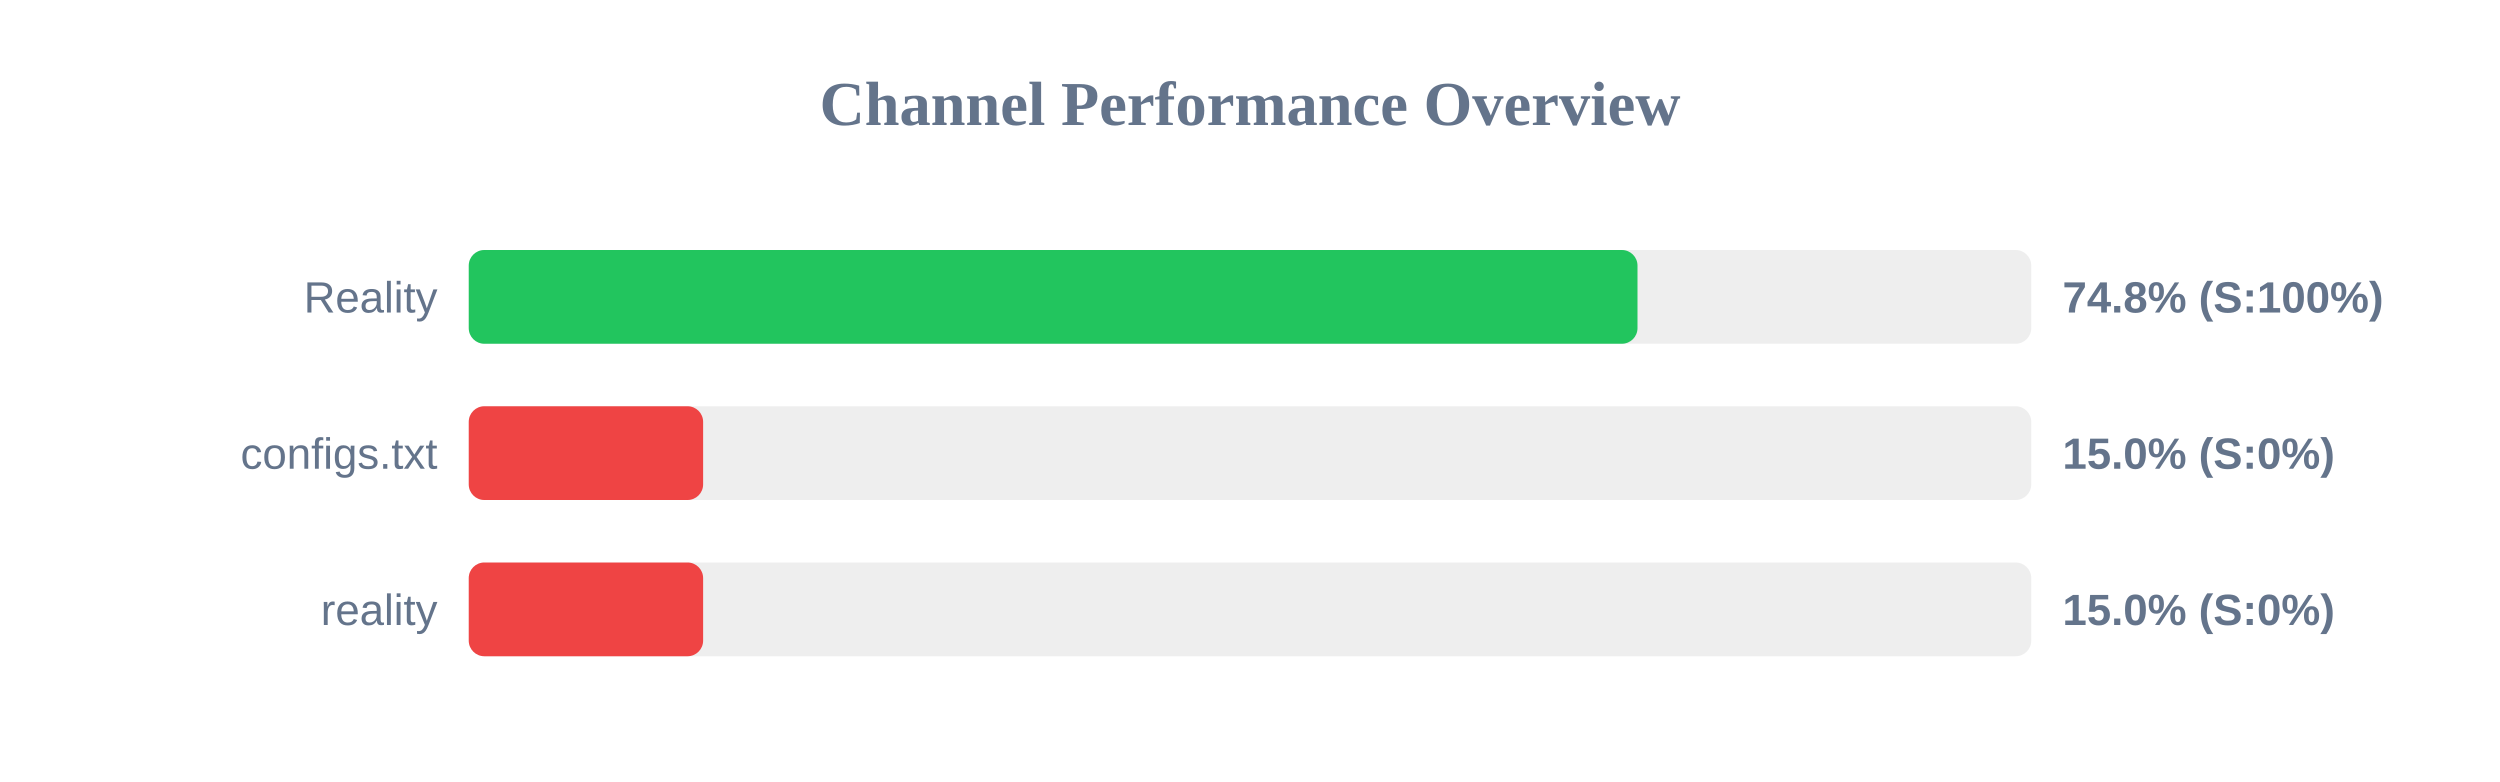
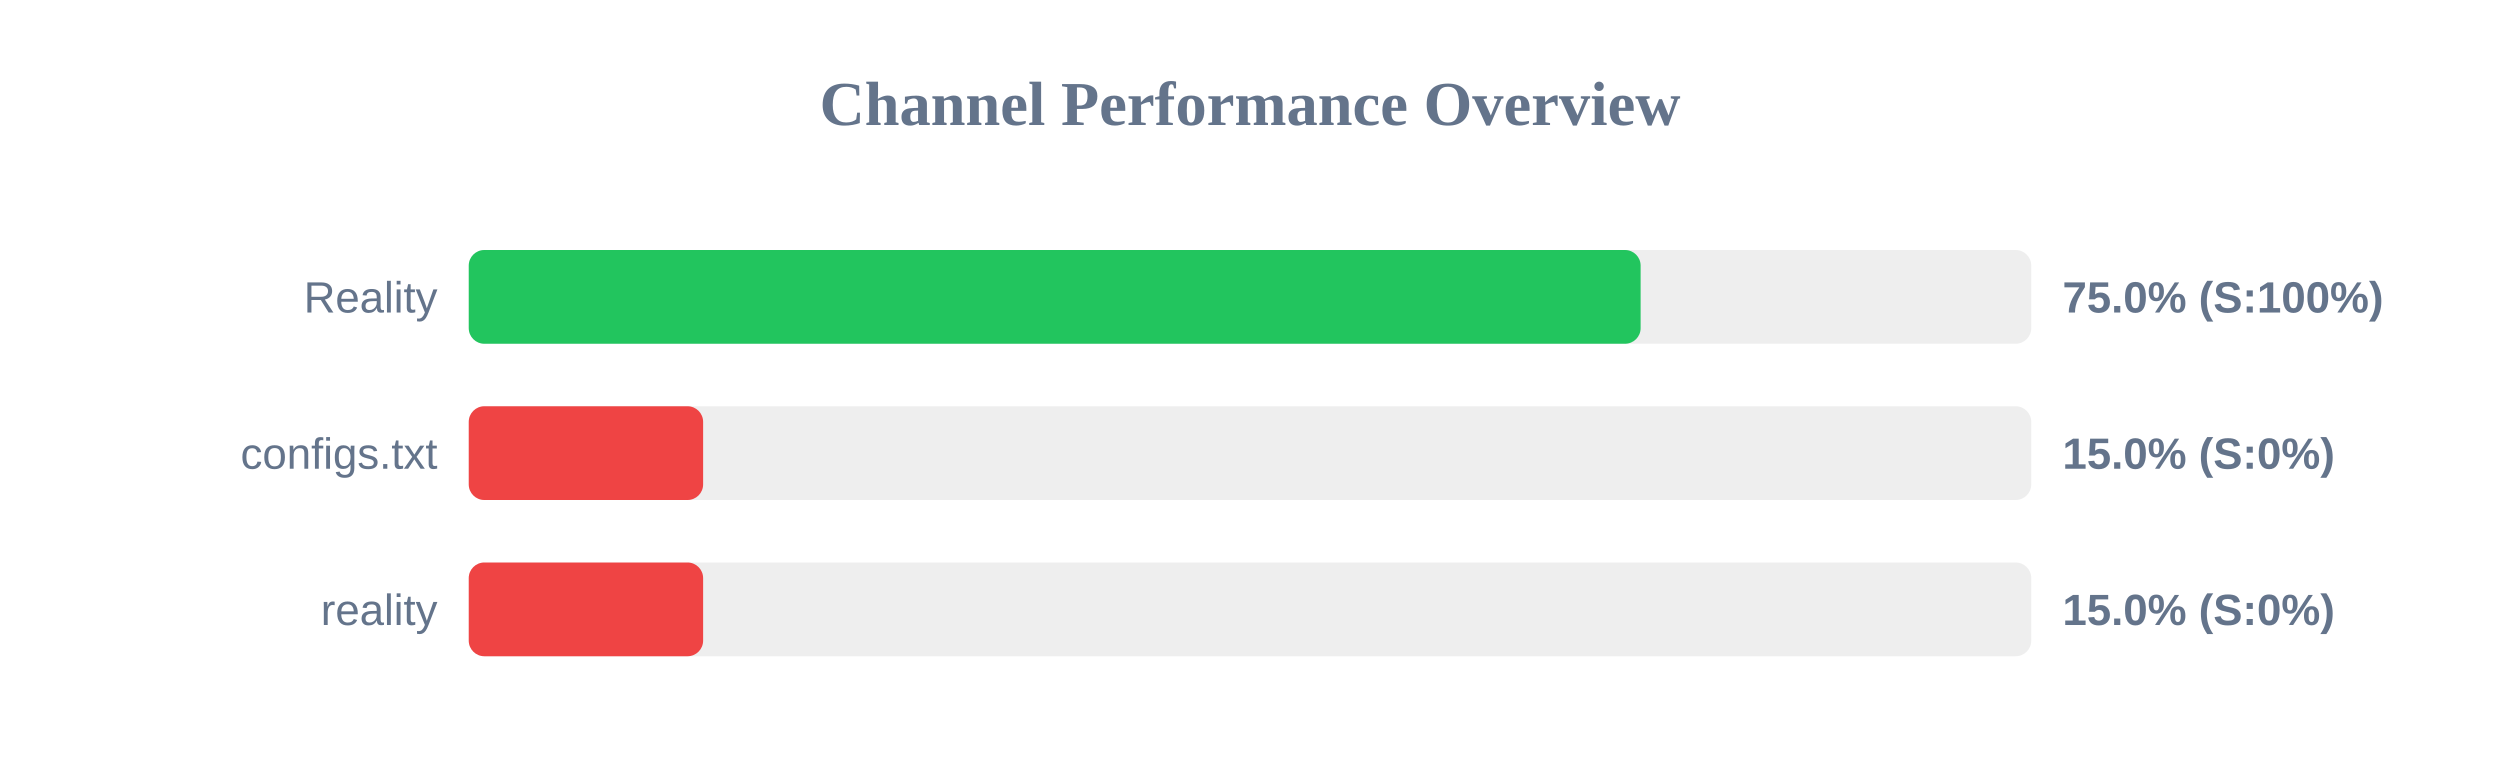
<svg xmlns="http://www.w3.org/2000/svg" width="800" height="250" version="1.1">
  <style>
        .row { font: 14px Arial; fill: #64748b; }
        .score { font: bold 14px Arial; fill: #64748b; }
    </style>
  <text x="400" y="40" text-anchor="middle" font-size="20px" font-weight="bold" fill="#64748b">Channel Performance Overview</text>
  <rect x="150" y="80" width="500" height="30" fill="#eee" rx="5" />
-   <rect x="150" y="80" width="374.0" height="30" fill="#22c55e" rx="5" />
+   <rect x="150" y="80" width="375.0" height="30" fill="#22c55e" rx="5" />
  <text x="140" y="100" text-anchor="end" class="row">Reality</text>
-   <text x="660" y="100" text-anchor="start" class="score">74.8% (S:100%)</text>
+   <text x="660" y="100" text-anchor="start" class="score">75.0% (S:100%)</text>
  <rect x="150" y="130" width="500" height="30" fill="#eee" rx="5" />
  <rect x="150" y="130" width="75.0" height="30" fill="#ef4444" rx="5" />
  <text x="140" y="150" text-anchor="end" class="row">configs.txt</text>
  <text x="660" y="150" text-anchor="start" class="score">15.0% (S:0%)</text>
  <rect x="150" y="180" width="500" height="30" fill="#eee" rx="5" />
  <rect x="150" y="180" width="75.0" height="30" fill="#ef4444" rx="5" />
  <text x="140" y="200" text-anchor="end" class="row">reality</text>
  <text x="660" y="200" text-anchor="start" class="score">15.0% (S:0%)</text>
</svg>
